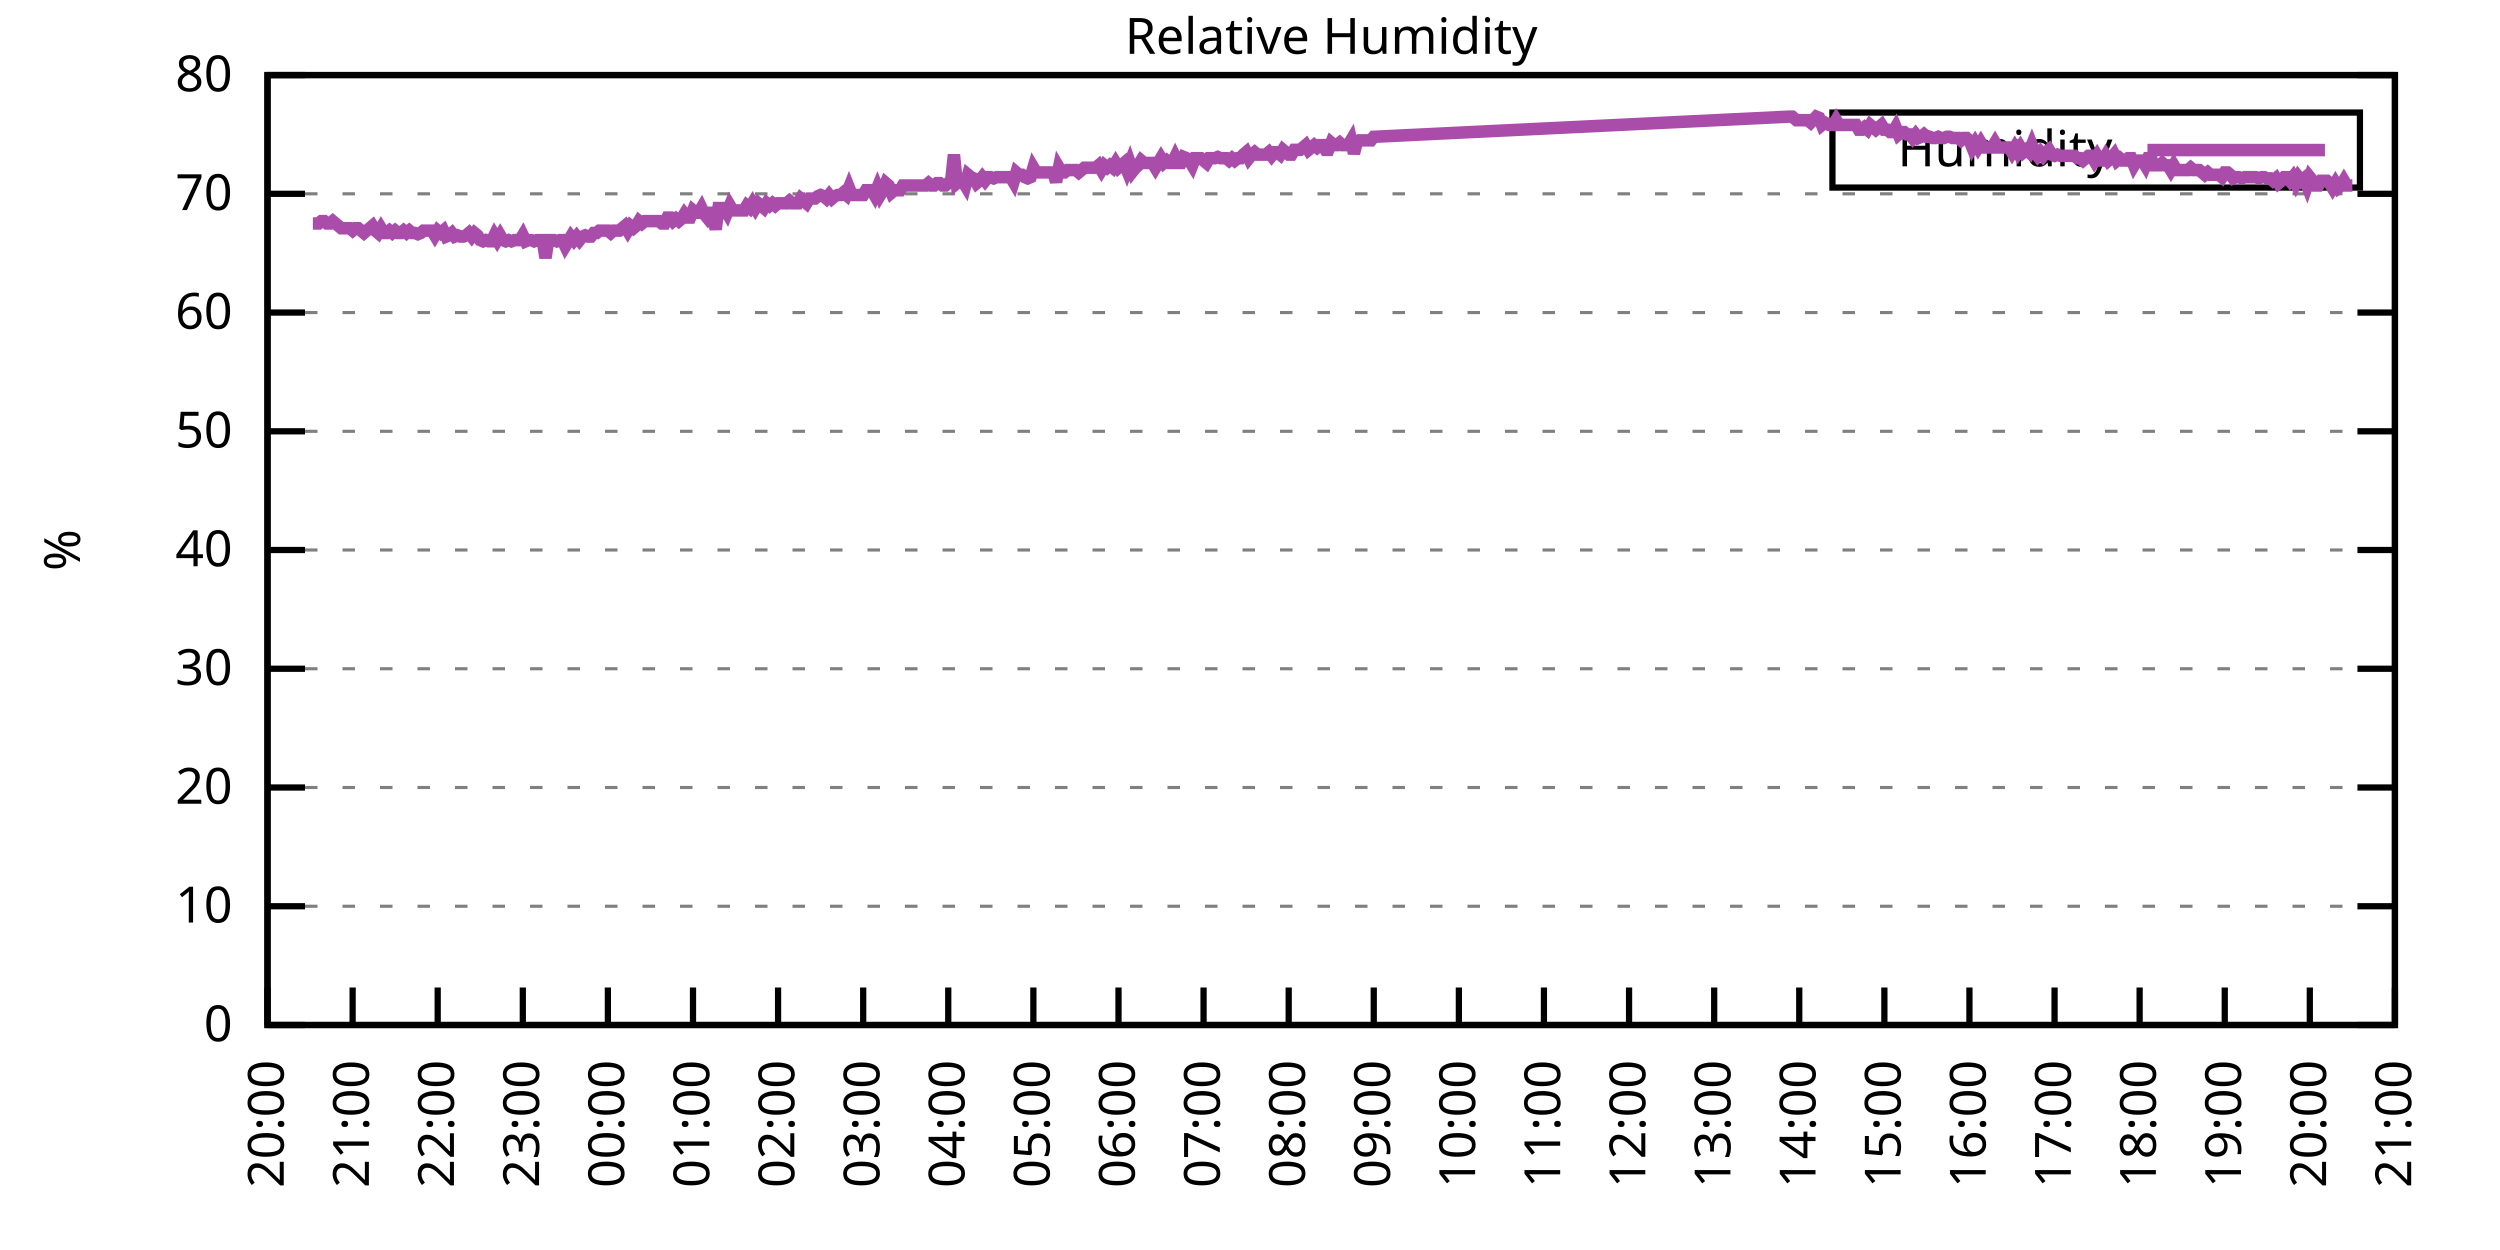
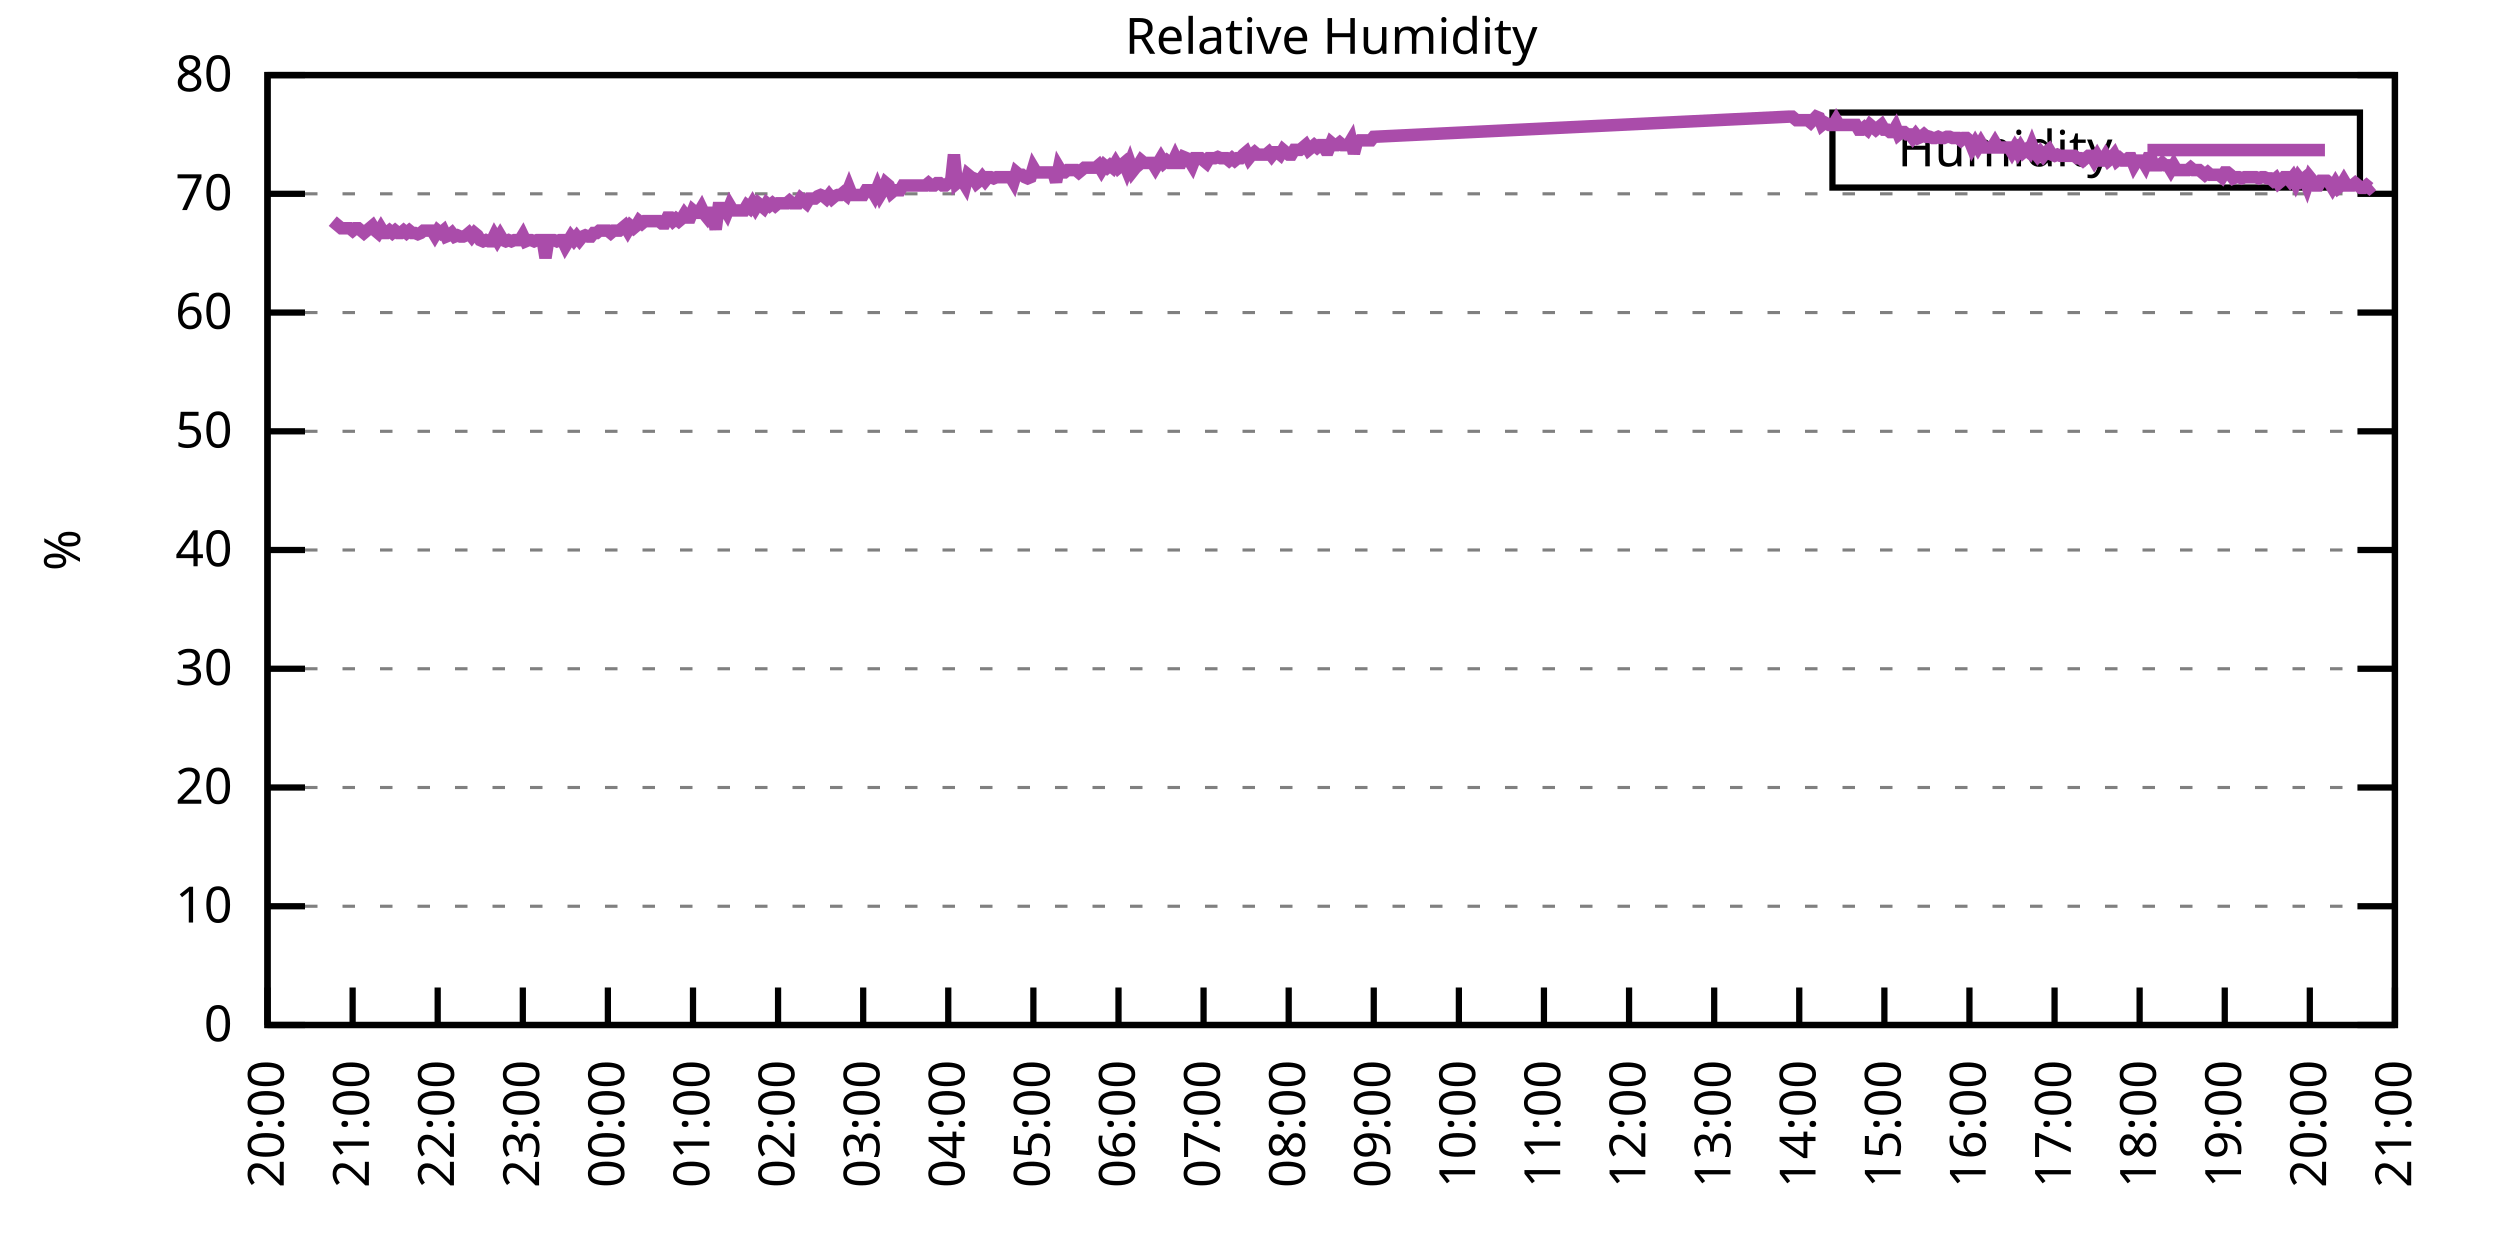
<svg xmlns="http://www.w3.org/2000/svg" xmlns:xlink="http://www.w3.org/1999/xlink" width="400" height="200" viewBox="0 0 400 200">
  <g id="gnuplot_canvas">
    <rect x="0" y="0" width="400" height="200" fill="none" />
    <defs>
      <circle id="gpDot" r="0.5" stroke-width="0.5" stroke="currentColor" />
      <path id="gpPt0" stroke-width="0.333" stroke="currentColor" d="M-1,0 h2 M0,-1 v2" />
      <path id="gpPt1" stroke-width="0.333" stroke="currentColor" d="M-1,-1 L1,1 M1,-1 L-1,1" />
      <path id="gpPt2" stroke-width="0.333" stroke="currentColor" d="M-1,0 L1,0 M0,-1 L0,1 M-1,-1 L1,1 M-1,1 L1,-1" />
      <rect id="gpPt3" stroke-width="0.333" stroke="currentColor" x="-1" y="-1" width="2" height="2" />
      <rect id="gpPt4" stroke-width="0.333" stroke="currentColor" fill="currentColor" x="-1" y="-1" width="2" height="2" />
      <circle id="gpPt5" stroke-width="0.333" stroke="currentColor" cx="0" cy="0" r="1" />
      <use xlink:href="#gpPt5" id="gpPt6" fill="currentColor" stroke="none" />
      <path id="gpPt7" stroke-width="0.333" stroke="currentColor" d="M0,-1.33 L-1.33,0.67 L1.33,0.67 z" />
      <use xlink:href="#gpPt7" id="gpPt8" fill="currentColor" stroke="none" />
      <use xlink:href="#gpPt7" id="gpPt9" stroke="currentColor" transform="rotate(180)" />
      <use xlink:href="#gpPt9" id="gpPt10" fill="currentColor" stroke="none" />
      <use xlink:href="#gpPt3" id="gpPt11" stroke="currentColor" transform="rotate(45)" />
      <use xlink:href="#gpPt11" id="gpPt12" fill="currentColor" stroke="none" />
      <path id="gpPt13" stroke-width="0.333" stroke="currentColor" d="M0,1.330 L1.265,0.411 L0.782,-1.067 L-0.782,-1.076 L-1.265,0.411 z" />
      <use xlink:href="#gpPt13" id="gpPt14" fill="currentColor" stroke="none" />
      <filter id="textbox" filterUnits="objectBoundingBox" x="0" y="0" height="1" width="1">
        <feFlood flood-color="white" flood-opacity="1" result="bgnd" />
        <feComposite in="SourceGraphic" in2="bgnd" operator="atop" />
      </filter>
      <filter id="greybox" filterUnits="objectBoundingBox" x="0" y="0" height="1" width="1">
        <feFlood flood-color="lightgrey" flood-opacity="1" result="grey" />
        <feComposite in="SourceGraphic" in2="grey" operator="atop" />
      </filter>
    </defs>
    <g fill="none" color="white" stroke="currentColor" stroke-width="1.00" stroke-linecap="butt" stroke-linejoin="miter">
</g>
    <g fill="none" color="black" stroke="currentColor" stroke-width="1.00" stroke-linecap="butt" stroke-linejoin="miter">
      <g stroke="none" shape-rendering="crispEdges">
        <polygon fill="rgb(255, 255, 255)" points="42.80,164.00 383.18,164.00 383.18,12.02 42.80,12.02 " />
      </g>
    </g>
    <g fill="none" color="black" stroke="currentColor" stroke-width="1.00" stroke-linecap="butt" stroke-linejoin="miter">
</g>
    <g fill="none" color="black" stroke="black" stroke-width="0.50" stroke-linecap="butt" stroke-linejoin="miter">
</g>
    <g fill="none" color="gray" stroke="currentColor" stroke-width="0.50" stroke-linecap="butt" stroke-linejoin="miter">
      <path stroke="gray" stroke-dasharray="2,4" class="gridline" d="M42.80,164.00 L383.19,164.00  " />
    </g>
    <g fill="none" color="gray" stroke="gray" stroke-width="1.00" stroke-linecap="butt" stroke-linejoin="miter">
</g>
    <g fill="none" color="black" stroke="currentColor" stroke-width="1.00" stroke-linecap="butt" stroke-linejoin="miter">
      <path stroke="black" d="M42.80,164.00 L48.80,164.00 M383.19,164.00 L377.19,164.00  " />
      <g transform="translate(37.20,166.60)" stroke="none" fill="black" font-family="Sans" font-size="8.00" text-anchor="end">
        <text>
          <tspan font-family="Sans"> 0</tspan>
        </text>
      </g>
    </g>
    <g fill="none" color="black" stroke="currentColor" stroke-width="1.00" stroke-linecap="butt" stroke-linejoin="miter">
</g>
    <g fill="none" color="black" stroke="black" stroke-width="0.50" stroke-linecap="butt" stroke-linejoin="miter">
</g>
    <g fill="none" color="gray" stroke="currentColor" stroke-width="0.50" stroke-linecap="butt" stroke-linejoin="miter">
      <path stroke="gray" stroke-dasharray="2,4" class="gridline" d="M42.80,145.00 L383.19,145.00  " />
    </g>
    <g fill="none" color="gray" stroke="gray" stroke-width="1.00" stroke-linecap="butt" stroke-linejoin="miter">
</g>
    <g fill="none" color="black" stroke="currentColor" stroke-width="1.00" stroke-linecap="butt" stroke-linejoin="miter">
      <path stroke="black" d="M42.80,145.00 L48.80,145.00 M383.19,145.00 L377.19,145.00  " />
      <g transform="translate(37.20,147.60)" stroke="none" fill="black" font-family="Sans" font-size="8.00" text-anchor="end">
        <text>
          <tspan font-family="Sans"> 10</tspan>
        </text>
      </g>
    </g>
    <g fill="none" color="black" stroke="currentColor" stroke-width="1.00" stroke-linecap="butt" stroke-linejoin="miter">
</g>
    <g fill="none" color="black" stroke="black" stroke-width="0.50" stroke-linecap="butt" stroke-linejoin="miter">
</g>
    <g fill="none" color="gray" stroke="currentColor" stroke-width="0.50" stroke-linecap="butt" stroke-linejoin="miter">
      <path stroke="gray" stroke-dasharray="2,4" class="gridline" d="M42.80,126.00 L383.19,126.00  " />
    </g>
    <g fill="none" color="gray" stroke="gray" stroke-width="1.00" stroke-linecap="butt" stroke-linejoin="miter">
</g>
    <g fill="none" color="black" stroke="currentColor" stroke-width="1.00" stroke-linecap="butt" stroke-linejoin="miter">
      <path stroke="black" d="M42.80,126.00 L48.80,126.00 M383.19,126.00 L377.19,126.00  " />
      <g transform="translate(37.20,128.60)" stroke="none" fill="black" font-family="Sans" font-size="8.00" text-anchor="end">
        <text>
          <tspan font-family="Sans"> 20</tspan>
        </text>
      </g>
    </g>
    <g fill="none" color="black" stroke="currentColor" stroke-width="1.00" stroke-linecap="butt" stroke-linejoin="miter">
</g>
    <g fill="none" color="black" stroke="black" stroke-width="0.50" stroke-linecap="butt" stroke-linejoin="miter">
</g>
    <g fill="none" color="gray" stroke="currentColor" stroke-width="0.50" stroke-linecap="butt" stroke-linejoin="miter">
      <path stroke="gray" stroke-dasharray="2,4" class="gridline" d="M42.80,107.00 L383.19,107.00  " />
    </g>
    <g fill="none" color="gray" stroke="gray" stroke-width="1.00" stroke-linecap="butt" stroke-linejoin="miter">
</g>
    <g fill="none" color="black" stroke="currentColor" stroke-width="1.00" stroke-linecap="butt" stroke-linejoin="miter">
      <path stroke="black" d="M42.80,107.00 L48.80,107.00 M383.19,107.00 L377.19,107.00  " />
      <g transform="translate(37.20,109.60)" stroke="none" fill="black" font-family="Sans" font-size="8.00" text-anchor="end">
        <text>
          <tspan font-family="Sans"> 30</tspan>
        </text>
      </g>
    </g>
    <g fill="none" color="black" stroke="currentColor" stroke-width="1.00" stroke-linecap="butt" stroke-linejoin="miter">
</g>
    <g fill="none" color="black" stroke="black" stroke-width="0.50" stroke-linecap="butt" stroke-linejoin="miter">
</g>
    <g fill="none" color="gray" stroke="currentColor" stroke-width="0.50" stroke-linecap="butt" stroke-linejoin="miter">
      <path stroke="gray" stroke-dasharray="2,4" class="gridline" d="M42.80,88.00 L383.19,88.00  " />
    </g>
    <g fill="none" color="gray" stroke="gray" stroke-width="1.00" stroke-linecap="butt" stroke-linejoin="miter">
</g>
    <g fill="none" color="black" stroke="currentColor" stroke-width="1.00" stroke-linecap="butt" stroke-linejoin="miter">
      <path stroke="black" d="M42.80,88.00 L48.80,88.00 M383.19,88.00 L377.19,88.00  " />
      <g transform="translate(37.20,90.60)" stroke="none" fill="black" font-family="Sans" font-size="8.00" text-anchor="end">
        <text>
          <tspan font-family="Sans"> 40</tspan>
        </text>
      </g>
    </g>
    <g fill="none" color="black" stroke="currentColor" stroke-width="1.00" stroke-linecap="butt" stroke-linejoin="miter">
</g>
    <g fill="none" color="black" stroke="black" stroke-width="0.50" stroke-linecap="butt" stroke-linejoin="miter">
</g>
    <g fill="none" color="gray" stroke="currentColor" stroke-width="0.50" stroke-linecap="butt" stroke-linejoin="miter">
      <path stroke="gray" stroke-dasharray="2,4" class="gridline" d="M42.80,69.01 L383.19,69.01  " />
    </g>
    <g fill="none" color="gray" stroke="gray" stroke-width="1.00" stroke-linecap="butt" stroke-linejoin="miter">
</g>
    <g fill="none" color="black" stroke="currentColor" stroke-width="1.00" stroke-linecap="butt" stroke-linejoin="miter">
      <path stroke="black" d="M42.80,69.01 L48.80,69.01 M383.19,69.01 L377.19,69.01  " />
      <g transform="translate(37.20,71.61)" stroke="none" fill="black" font-family="Sans" font-size="8.00" text-anchor="end">
        <text>
          <tspan font-family="Sans"> 50</tspan>
        </text>
      </g>
    </g>
    <g fill="none" color="black" stroke="currentColor" stroke-width="1.00" stroke-linecap="butt" stroke-linejoin="miter">
</g>
    <g fill="none" color="black" stroke="black" stroke-width="0.50" stroke-linecap="butt" stroke-linejoin="miter">
</g>
    <g fill="none" color="gray" stroke="currentColor" stroke-width="0.50" stroke-linecap="butt" stroke-linejoin="miter">
      <path stroke="gray" stroke-dasharray="2,4" class="gridline" d="M42.80,50.01 L383.19,50.01  " />
    </g>
    <g fill="none" color="gray" stroke="gray" stroke-width="1.00" stroke-linecap="butt" stroke-linejoin="miter">
</g>
    <g fill="none" color="black" stroke="currentColor" stroke-width="1.00" stroke-linecap="butt" stroke-linejoin="miter">
      <path stroke="black" d="M42.80,50.01 L48.80,50.01 M383.19,50.01 L377.19,50.01  " />
      <g transform="translate(37.20,52.61)" stroke="none" fill="black" font-family="Sans" font-size="8.00" text-anchor="end">
        <text>
          <tspan font-family="Sans"> 60</tspan>
        </text>
      </g>
    </g>
    <g fill="none" color="black" stroke="currentColor" stroke-width="1.00" stroke-linecap="butt" stroke-linejoin="miter">
</g>
    <g fill="none" color="black" stroke="black" stroke-width="0.50" stroke-linecap="butt" stroke-linejoin="miter">
</g>
    <g fill="none" color="gray" stroke="currentColor" stroke-width="0.50" stroke-linecap="butt" stroke-linejoin="miter">
      <path stroke="gray" stroke-dasharray="2,4" class="gridline" d="M42.80,31.01 L383.19,31.01  " />
    </g>
    <g fill="none" color="gray" stroke="gray" stroke-width="1.00" stroke-linecap="butt" stroke-linejoin="miter">
</g>
    <g fill="none" color="black" stroke="currentColor" stroke-width="1.00" stroke-linecap="butt" stroke-linejoin="miter">
      <path stroke="black" d="M42.80,31.01 L48.80,31.01 M383.19,31.01 L377.19,31.01  " />
      <g transform="translate(37.20,33.61)" stroke="none" fill="black" font-family="Sans" font-size="8.00" text-anchor="end">
        <text>
          <tspan font-family="Sans"> 70</tspan>
        </text>
      </g>
    </g>
    <g fill="none" color="black" stroke="currentColor" stroke-width="1.00" stroke-linecap="butt" stroke-linejoin="miter">
</g>
    <g fill="none" color="black" stroke="black" stroke-width="0.50" stroke-linecap="butt" stroke-linejoin="miter">
</g>
    <g fill="none" color="gray" stroke="currentColor" stroke-width="0.50" stroke-linecap="butt" stroke-linejoin="miter">
      <path stroke="gray" stroke-dasharray="2,4" class="gridline" d="M42.80,12.01 L383.19,12.01  " />
    </g>
    <g fill="none" color="gray" stroke="gray" stroke-width="1.00" stroke-linecap="butt" stroke-linejoin="miter">
</g>
    <g fill="none" color="black" stroke="currentColor" stroke-width="1.00" stroke-linecap="butt" stroke-linejoin="miter">
      <path stroke="black" d="M42.80,12.01 L48.80,12.01 M383.19,12.01 L377.19,12.01  " />
      <g transform="translate(37.20,14.61)" stroke="none" fill="black" font-family="Sans" font-size="8.00" text-anchor="end">
        <text>
          <tspan font-family="Sans"> 80</tspan>
        </text>
      </g>
    </g>
    <g fill="none" color="black" stroke="currentColor" stroke-width="1.00" stroke-linecap="butt" stroke-linejoin="miter">
      <path stroke="black" d="M42.80,164.00 L42.80,158.00  " />
      <g transform="translate(45.40,169.60) rotate(270.00)" stroke="none" fill="black" font-family="Sans" font-size="8.00" text-anchor="end">
        <text>
          <tspan font-family="Sans">20:00</tspan>
        </text>
      </g>
    </g>
    <g fill="none" color="black" stroke="currentColor" stroke-width="1.00" stroke-linecap="butt" stroke-linejoin="miter">
      <path stroke="black" d="M56.42,164.00 L56.42,158.00  " />
      <g transform="translate(59.02,169.60) rotate(270.00)" stroke="none" fill="black" font-family="Sans" font-size="8.00" text-anchor="end">
        <text>
          <tspan font-family="Sans">21:00</tspan>
        </text>
      </g>
    </g>
    <g fill="none" color="black" stroke="currentColor" stroke-width="1.00" stroke-linecap="butt" stroke-linejoin="miter">
      <path stroke="black" d="M70.03,164.00 L70.03,158.00  " />
      <g transform="translate(72.63,169.60) rotate(270.00)" stroke="none" fill="black" font-family="Sans" font-size="8.00" text-anchor="end">
        <text>
          <tspan font-family="Sans">22:00</tspan>
        </text>
      </g>
    </g>
    <g fill="none" color="black" stroke="currentColor" stroke-width="1.00" stroke-linecap="butt" stroke-linejoin="miter">
      <path stroke="black" d="M83.65,164.00 L83.65,158.00  " />
      <g transform="translate(86.25,169.60) rotate(270.00)" stroke="none" fill="black" font-family="Sans" font-size="8.00" text-anchor="end">
        <text>
          <tspan font-family="Sans">23:00</tspan>
        </text>
      </g>
    </g>
    <g fill="none" color="black" stroke="currentColor" stroke-width="1.00" stroke-linecap="butt" stroke-linejoin="miter">
      <path stroke="black" d="M97.26,164.00 L97.26,158.00  " />
      <g transform="translate(99.86,169.60) rotate(270.00)" stroke="none" fill="black" font-family="Sans" font-size="8.00" text-anchor="end">
        <text>
          <tspan font-family="Sans">00:00</tspan>
        </text>
      </g>
    </g>
    <g fill="none" color="black" stroke="currentColor" stroke-width="1.00" stroke-linecap="butt" stroke-linejoin="miter">
      <path stroke="black" d="M110.88,164.00 L110.88,158.00  " />
      <g transform="translate(113.48,169.60) rotate(270.00)" stroke="none" fill="black" font-family="Sans" font-size="8.00" text-anchor="end">
        <text>
          <tspan font-family="Sans">01:00</tspan>
        </text>
      </g>
    </g>
    <g fill="none" color="black" stroke="currentColor" stroke-width="1.00" stroke-linecap="butt" stroke-linejoin="miter">
      <path stroke="black" d="M124.49,164.00 L124.49,158.00  " />
      <g transform="translate(127.09,169.60) rotate(270.00)" stroke="none" fill="black" font-family="Sans" font-size="8.00" text-anchor="end">
        <text>
          <tspan font-family="Sans">02:00</tspan>
        </text>
      </g>
    </g>
    <g fill="none" color="black" stroke="currentColor" stroke-width="1.00" stroke-linecap="butt" stroke-linejoin="miter">
      <path stroke="black" d="M138.11,164.00 L138.11,158.00  " />
      <g transform="translate(140.71,169.60) rotate(270.00)" stroke="none" fill="black" font-family="Sans" font-size="8.00" text-anchor="end">
        <text>
          <tspan font-family="Sans">03:00</tspan>
        </text>
      </g>
    </g>
    <g fill="none" color="black" stroke="currentColor" stroke-width="1.00" stroke-linecap="butt" stroke-linejoin="miter">
      <path stroke="black" d="M151.72,164.00 L151.72,158.00  " />
      <g transform="translate(154.32,169.60) rotate(270.00)" stroke="none" fill="black" font-family="Sans" font-size="8.00" text-anchor="end">
        <text>
          <tspan font-family="Sans">04:00</tspan>
        </text>
      </g>
    </g>
    <g fill="none" color="black" stroke="currentColor" stroke-width="1.00" stroke-linecap="butt" stroke-linejoin="miter">
      <path stroke="black" d="M165.34,164.00 L165.34,158.00  " />
      <g transform="translate(167.94,169.60) rotate(270.00)" stroke="none" fill="black" font-family="Sans" font-size="8.00" text-anchor="end">
        <text>
          <tspan font-family="Sans">05:00</tspan>
        </text>
      </g>
    </g>
    <g fill="none" color="black" stroke="currentColor" stroke-width="1.00" stroke-linecap="butt" stroke-linejoin="miter">
      <path stroke="black" d="M178.96,164.00 L178.96,158.00  " />
      <g transform="translate(181.56,169.60) rotate(270.00)" stroke="none" fill="black" font-family="Sans" font-size="8.00" text-anchor="end">
        <text>
          <tspan font-family="Sans">06:00</tspan>
        </text>
      </g>
    </g>
    <g fill="none" color="black" stroke="currentColor" stroke-width="1.00" stroke-linecap="butt" stroke-linejoin="miter">
      <path stroke="black" d="M192.57,164.00 L192.57,158.00  " />
      <g transform="translate(195.17,169.60) rotate(270.00)" stroke="none" fill="black" font-family="Sans" font-size="8.00" text-anchor="end">
        <text>
          <tspan font-family="Sans">07:00</tspan>
        </text>
      </g>
    </g>
    <g fill="none" color="black" stroke="currentColor" stroke-width="1.00" stroke-linecap="butt" stroke-linejoin="miter">
      <path stroke="black" d="M206.19,164.00 L206.19,158.00  " />
      <g transform="translate(208.79,169.60) rotate(270.00)" stroke="none" fill="black" font-family="Sans" font-size="8.00" text-anchor="end">
        <text>
          <tspan font-family="Sans">08:00</tspan>
        </text>
      </g>
    </g>
    <g fill="none" color="black" stroke="currentColor" stroke-width="1.00" stroke-linecap="butt" stroke-linejoin="miter">
      <path stroke="black" d="M219.80,164.00 L219.80,158.00  " />
      <g transform="translate(222.40,169.60) rotate(270.00)" stroke="none" fill="black" font-family="Sans" font-size="8.00" text-anchor="end">
        <text>
          <tspan font-family="Sans">09:00</tspan>
        </text>
      </g>
    </g>
    <g fill="none" color="black" stroke="currentColor" stroke-width="1.00" stroke-linecap="butt" stroke-linejoin="miter">
      <path stroke="black" d="M233.42,164.00 L233.42,158.00  " />
      <g transform="translate(236.02,169.60) rotate(270.00)" stroke="none" fill="black" font-family="Sans" font-size="8.00" text-anchor="end">
        <text>
          <tspan font-family="Sans">10:00</tspan>
        </text>
      </g>
    </g>
    <g fill="none" color="black" stroke="currentColor" stroke-width="1.00" stroke-linecap="butt" stroke-linejoin="miter">
      <path stroke="black" d="M247.03,164.00 L247.03,158.00  " />
      <g transform="translate(249.63,169.60) rotate(270.00)" stroke="none" fill="black" font-family="Sans" font-size="8.00" text-anchor="end">
        <text>
          <tspan font-family="Sans">11:00</tspan>
        </text>
      </g>
    </g>
    <g fill="none" color="black" stroke="currentColor" stroke-width="1.00" stroke-linecap="butt" stroke-linejoin="miter">
      <path stroke="black" d="M260.65,164.00 L260.65,158.00  " />
      <g transform="translate(263.25,169.60) rotate(270.00)" stroke="none" fill="black" font-family="Sans" font-size="8.00" text-anchor="end">
        <text>
          <tspan font-family="Sans">12:00</tspan>
        </text>
      </g>
    </g>
    <g fill="none" color="black" stroke="currentColor" stroke-width="1.00" stroke-linecap="butt" stroke-linejoin="miter">
      <path stroke="black" d="M274.27,164.00 L274.27,158.00  " />
      <g transform="translate(276.87,169.60) rotate(270.00)" stroke="none" fill="black" font-family="Sans" font-size="8.00" text-anchor="end">
        <text>
          <tspan font-family="Sans">13:00</tspan>
        </text>
      </g>
    </g>
    <g fill="none" color="black" stroke="currentColor" stroke-width="1.00" stroke-linecap="butt" stroke-linejoin="miter">
      <path stroke="black" d="M287.88,164.00 L287.88,158.00  " />
      <g transform="translate(290.48,169.60) rotate(270.00)" stroke="none" fill="black" font-family="Sans" font-size="8.00" text-anchor="end">
        <text>
          <tspan font-family="Sans">14:00</tspan>
        </text>
      </g>
    </g>
    <g fill="none" color="black" stroke="currentColor" stroke-width="1.00" stroke-linecap="butt" stroke-linejoin="miter">
      <path stroke="black" d="M301.50,164.00 L301.50,158.00  " />
      <g transform="translate(304.10,169.60) rotate(270.00)" stroke="none" fill="black" font-family="Sans" font-size="8.00" text-anchor="end">
        <text>
          <tspan font-family="Sans">15:00</tspan>
        </text>
      </g>
    </g>
    <g fill="none" color="black" stroke="currentColor" stroke-width="1.00" stroke-linecap="butt" stroke-linejoin="miter">
      <path stroke="black" d="M315.11,164.00 L315.11,158.00  " />
      <g transform="translate(317.71,169.60) rotate(270.00)" stroke="none" fill="black" font-family="Sans" font-size="8.00" text-anchor="end">
        <text>
          <tspan font-family="Sans">16:00</tspan>
        </text>
      </g>
    </g>
    <g fill="none" color="black" stroke="currentColor" stroke-width="1.00" stroke-linecap="butt" stroke-linejoin="miter">
      <path stroke="black" d="M328.73,164.00 L328.73,158.00  " />
      <g transform="translate(331.33,169.60) rotate(270.00)" stroke="none" fill="black" font-family="Sans" font-size="8.00" text-anchor="end">
        <text>
          <tspan font-family="Sans">17:00</tspan>
        </text>
      </g>
    </g>
    <g fill="none" color="black" stroke="currentColor" stroke-width="1.00" stroke-linecap="butt" stroke-linejoin="miter">
      <path stroke="black" d="M342.34,164.00 L342.34,158.00  " />
      <g transform="translate(344.94,169.60) rotate(270.00)" stroke="none" fill="black" font-family="Sans" font-size="8.00" text-anchor="end">
        <text>
          <tspan font-family="Sans">18:00</tspan>
        </text>
      </g>
    </g>
    <g fill="none" color="black" stroke="currentColor" stroke-width="1.00" stroke-linecap="butt" stroke-linejoin="miter">
      <path stroke="black" d="M355.96,164.00 L355.96,158.00  " />
      <g transform="translate(358.56,169.60) rotate(270.00)" stroke="none" fill="black" font-family="Sans" font-size="8.00" text-anchor="end">
        <text>
          <tspan font-family="Sans">19:00</tspan>
        </text>
      </g>
    </g>
    <g fill="none" color="black" stroke="currentColor" stroke-width="1.00" stroke-linecap="butt" stroke-linejoin="miter">
      <path stroke="black" d="M369.57,164.00 L369.57,158.00  " />
      <g transform="translate(372.17,169.60) rotate(270.00)" stroke="none" fill="black" font-family="Sans" font-size="8.00" text-anchor="end">
        <text>
          <tspan font-family="Sans">20:00</tspan>
        </text>
      </g>
    </g>
    <g fill="none" color="black" stroke="currentColor" stroke-width="1.00" stroke-linecap="butt" stroke-linejoin="miter">
      <path stroke="black" d="M383.19,164.00 L383.19,158.00  " />
      <g transform="translate(385.79,169.60) rotate(270.00)" stroke="none" fill="black" font-family="Sans" font-size="8.00" text-anchor="end">
        <text>
          <tspan font-family="Sans">21:00</tspan>
        </text>
      </g>
    </g>
    <g fill="none" color="black" stroke="currentColor" stroke-width="1.00" stroke-linecap="butt" stroke-linejoin="miter">
</g>
    <g fill="none" color="black" stroke="currentColor" stroke-width="1.00" stroke-linecap="butt" stroke-linejoin="miter">
      <path stroke="black" d="M42.80,12.01 L42.80,164.00 L383.19,164.00 L383.19,12.01 L42.80,12.01 Z  " />
    </g>
    <g fill="none" color="black" stroke="currentColor" stroke-width="1.00" stroke-linecap="butt" stroke-linejoin="miter">
</g>
    <g fill="none" color="black" stroke="currentColor" stroke-width="1.00" stroke-linecap="butt" stroke-linejoin="miter">
      <path stroke="black" d="M293.19,30.01 L293.19,18.01 L377.59,18.01 L377.59,30.01 L293.19,30.01 Z  " />
    </g>
    <g id="Relative_Humidity_plot_1">
      <g fill="none" color="white" stroke="black" stroke-width="2.00" stroke-linecap="butt" stroke-linejoin="miter">
</g>
      <g fill="none" color="black" stroke="currentColor" stroke-width="2.00" stroke-linecap="butt" stroke-linejoin="miter">
        <g transform="translate(337.99,26.61)" stroke="none" fill="black" font-family="Sans" font-size="8.00" text-anchor="end">
          <text>
            <tspan font-family="Sans">Humidity</tspan>
          </text>
        </g>
      </g>
      <g fill="none" color="black" stroke="currentColor" stroke-width="2.00" stroke-linecap="butt" stroke-linejoin="miter">
-         <path stroke="rgb(170,  76, 170)" d="M343.59,24.01 L371.99,24.01 M50.06,35.76 L50.52,35.76 L50.97,35.76 L51.42,35.38 L51.88,35.38 L52.33,35.76   L52.78,35.76 L53.24,35.38 L53.69,35.76 L54.15,36.14 L54.60,36.52 L55.05,36.52 L55.51,36.52 L55.96,36.52   L56.42,36.90 L56.87,36.52 L57.32,36.52 L57.78,36.90 L58.23,37.28 L58.68,36.90 L59.14,36.52 L59.59,36.14   L60.05,36.90 L60.50,37.28 L60.95,36.52 L61.41,37.28 L61.86,37.28 L62.32,36.90 L62.77,37.28 L63.22,36.90   L63.68,37.28 L64.13,37.28 L64.58,36.90 L65.04,37.28 L65.49,36.90 L65.95,37.28 L66.40,37.28 L66.85,37.47   L67.31,37.28 L67.76,36.90 L68.22,36.90 L68.67,36.90 L69.12,36.90 L69.58,37.66 L70.03,36.90 L70.49,37.28   L70.94,36.90 L71.39,37.85 L71.85,37.66 L72.30,37.28 L72.75,37.85 L73.21,37.66 L73.66,37.85 L74.12,37.85   L74.57,37.66 L75.02,37.28 L75.48,37.85 L75.93,37.28 L76.39,37.66 L76.84,38.42 L77.29,38.61 L77.75,38.42   L78.20,38.61 L78.65,38.61 L79.11,37.66 L79.56,38.42 L80.02,37.66 L80.47,38.42 L80.92,38.61 L81.38,38.42   L81.83,38.61 L82.29,38.42 L82.74,38.42 L83.19,38.42 L83.65,37.66 L84.10,38.61 L84.55,38.42 L85.01,38.42   L85.46,38.61 L85.92,38.42 L86.37,38.42 L86.82,38.42 L87.28,41.27 L87.73,38.42 L88.19,38.42 L88.64,38.42   L89.09,38.61 L89.55,38.42 L90.00,38.42 L90.45,39.37 L90.91,38.61 L91.36,37.85 L91.82,38.42 L92.27,37.85   L92.72,38.42 L93.18,37.85 L93.63,37.66 L94.09,37.85 L94.54,37.85 L94.99,37.28 L95.45,37.28 L95.90,36.90   L96.35,36.90 L96.81,36.90 L97.26,36.90 L97.72,37.28 L98.17,36.90 L98.62,36.90 L99.08,36.90 L99.53,36.52   L99.99,36.14 L100.44,36.90 L100.89,36.14 L101.35,36.52 L101.80,36.14 L102.25,35.38 L102.71,35.76 L103.16,35.38   L103.62,35.38 L104.07,35.38 L104.52,35.38 L104.98,35.38 L105.43,35.38 L105.89,35.76 L106.34,35.76 L106.79,34.81   L107.25,34.81 L107.70,35.38 L108.15,35.00 L108.61,35.38 L109.06,35.00 L109.52,34.24 L109.97,34.81 L110.42,34.81   L110.88,33.67 L111.33,34.05 L111.79,34.05 L112.24,33.29 L112.69,34.24 L113.15,34.81 L113.60,34.05 L114.05,34.05   L114.51,36.71 L114.96,33.29 L115.42,33.29 L115.87,33.29 L116.32,34.05 L116.78,32.91 L117.23,33.67 L117.69,33.67   L118.14,33.67 L118.59,33.67 L119.05,33.67 L119.50,32.91 L119.96,33.29 L120.41,32.53 L120.86,33.29 L121.32,32.53   L121.77,32.91 L122.22,33.29 L122.68,32.53 L123.13,32.91 L123.59,32.53 L124.04,32.91 L124.49,32.53 L124.95,32.53   L125.40,32.53 L125.86,32.53 L126.31,32.15 L126.76,32.53 L127.22,32.53 L127.67,32.53 L128.12,31.77 L128.58,32.15   L129.03,32.53 L129.49,31.77 L129.94,31.77 L130.39,31.77 L130.85,31.39 L131.30,31.20 L131.76,31.39 L132.21,31.77   L132.66,31.20 L133.12,31.77 L133.57,31.39 L134.02,31.20 L134.48,31.20 L134.93,30.82 L135.39,31.20 L135.84,30.06   L136.29,31.20 L136.75,31.20 L137.20,31.20 L137.66,31.20 L138.11,31.20 L138.56,30.44 L139.02,30.44 L139.47,30.44   L139.92,31.20 L140.38,30.06 L140.83,31.20 L141.29,30.44 L141.74,29.30 L142.19,29.68 L142.65,30.82 L143.10,30.44   L143.56,30.44 L144.01,30.44 L144.46,29.68 L144.92,29.68 L145.37,29.68 L145.82,29.68 L146.28,29.68 L146.73,29.68   L147.19,29.68 L147.64,29.68 L148.09,29.68 L148.55,29.30 L149.00,29.68 L149.46,29.68 L149.91,29.30 L150.36,29.30   L150.82,29.68 L151.27,29.68 L151.72,29.30 L152.18,28.92 L152.63,24.74 L153.09,29.30 L153.54,28.92 L153.99,28.92   L154.45,29.68 L154.90,27.97 L155.36,28.35 L155.81,28.54 L156.26,29.30 L156.72,28.92 L157.17,28.35 L157.62,28.92   L158.08,28.35 L158.53,28.35 L158.99,28.54 L159.44,28.35 L159.89,28.35 L160.35,28.35 L160.80,28.35 L161.26,28.35   L161.71,28.35 L162.16,29.11 L162.62,27.59 L163.07,27.97 L163.52,27.97 L163.98,28.35 L164.43,28.54 L164.89,28.35   L165.34,26.83 L165.79,27.59 L166.25,27.59 L166.70,27.59 L167.16,27.59 L167.61,27.59 L168.06,27.59 L168.52,27.59   L168.97,29.11 L169.43,26.83 L169.88,27.59 L170.33,27.59 L170.79,27.21 L171.24,27.21 L171.69,27.21 L172.15,27.21   L172.60,27.59 L173.06,27.21 L173.51,26.83 L173.96,26.83 L174.42,26.83 L174.87,26.83 L175.33,26.83 L175.78,26.45   L176.23,27.21 L176.69,26.45 L177.14,26.83 L177.59,26.45 L178.05,26.83 L178.50,26.07 L178.96,26.83 L179.41,26.45   L179.86,26.07 L180.32,27.21 L180.77,26.07 L181.23,27.40 L181.68,26.83 L182.13,26.45 L182.59,25.69 L183.04,26.07   L183.49,26.07 L183.95,26.07 L184.40,26.07 L184.86,26.83 L185.31,26.07 L185.76,25.31 L186.22,26.07 L186.67,25.69   L187.13,26.07 L187.58,26.07 L188.03,25.12 L188.49,26.07 L188.94,26.07 L189.39,25.12 L189.85,25.31 L190.30,25.69   L190.76,26.45 L191.21,25.31 L191.66,25.31 L192.12,25.31 L192.57,25.69 L193.03,26.07 L193.48,25.31 L193.93,25.31   L194.39,25.31 L194.84,25.12 L195.29,25.31 L195.75,25.31 L196.20,25.31 L196.66,25.69 L197.11,25.31 L197.56,25.69   L198.02,25.31 L198.47,25.31 L198.93,24.74 L199.38,24.36 L199.83,25.31 L200.29,24.74 L200.74,24.36 L201.19,24.74   L201.65,24.74 L202.10,24.74 L202.56,24.74 L203.01,24.36 L203.46,24.93 L203.92,24.36 L204.37,24.36 L204.83,24.74   L205.28,23.98 L205.73,24.36 L206.19,24.74 L206.64,24.74 L207.09,23.98 L207.55,23.98 L208.00,23.98 L208.46,23.60   L208.91,23.22 L209.36,23.98 L209.82,23.60 L210.27,23.22 L210.73,23.60 L211.18,23.22 L211.63,23.22 L212.09,23.98   L212.54,23.98 L213.00,22.84 L213.45,23.22 L213.90,23.22 L214.36,22.84 L214.81,23.22 L215.26,23.22 L215.72,23.22   L216.17,22.46 L216.63,24.55 L217.08,22.84 L217.53,22.46 L217.99,22.46 L218.44,22.46 L218.90,22.46 L219.35,22.46   L219.80,21.89 L286.29,18.66 L286.75,18.66 L287.43,19.23 L288.33,19.23 L288.79,19.23 L289.24,19.23 L289.70,19.61   L290.60,18.66 L291.06,18.85 L291.51,19.99 L291.97,19.61 L292.65,19.99 L293.33,19.99 L293.78,19.23 L294.23,19.99   L294.69,19.99 L295.14,19.99 L295.82,19.99 L296.50,19.99 L296.96,19.99 L297.41,20.75 L297.87,20.75 L298.32,20.37   L298.77,20.75 L299.23,19.99 L299.68,20.37 L300.13,20.75 L300.59,20.37 L301.04,19.99 L301.50,20.75 L301.95,20.75   L302.40,21.13 L302.86,21.13 L303.31,20.37 L303.77,21.51 L304.22,21.13 L304.67,21.13 L305.13,21.51 L305.58,21.51   L306.03,22.08 L306.49,21.51 L306.94,22.08 L307.40,21.89 L307.85,21.51 L308.30,21.89 L308.76,21.89 L309.21,22.08   L309.67,22.08 L310.12,21.89 L310.57,22.08 L311.03,22.08 L311.48,21.89 L311.94,21.89 L312.39,22.08 L312.84,22.08   L313.30,22.08 L313.75,22.46 L314.20,22.08 L314.66,22.08 L315.11,22.46 L315.57,23.60 L316.02,22.84 L316.47,23.60   L316.93,22.84 L317.38,23.60 L317.84,23.60 L318.29,23.60 L318.74,23.60 L319.20,22.84 L319.65,23.60 L320.10,23.60   L320.56,23.60 L321.01,23.60 L321.47,23.60 L321.92,24.36 L322.37,23.60 L322.83,24.36 L323.28,23.60 L323.74,24.36   L324.19,23.98 L324.64,24.36 L325.10,23.22 L325.55,24.36 L326.00,24.93 L326.46,24.36 L326.91,24.93 L327.37,24.36   L327.82,23.98 L328.27,24.74 L328.73,24.93 L329.18,24.74 L329.64,24.93 L330.09,24.93 L330.54,24.93 L331.00,24.93   L331.45,24.93 L331.90,24.93 L332.36,25.31 L332.81,25.31 L333.27,25.69 L333.72,25.31 L334.17,24.93 L334.63,24.93   L335.08,25.69 L335.54,24.93 L335.99,25.69 L336.44,25.69 L336.90,24.93 L337.35,25.69 L337.80,25.31 L338.26,24.74   L338.71,25.69 L339.17,25.31 L339.62,25.69 L340.07,25.69 L340.53,25.31 L340.98,25.31 L341.44,26.45 L341.89,25.69   L342.34,25.69 L342.80,25.69 L343.25,26.45 L343.70,25.31 L344.16,25.31 L344.61,26.45 L345.07,26.45 L345.52,26.45   L345.97,26.07 L346.43,26.45 L346.88,26.45 L347.34,27.21 L347.79,26.45 L348.24,27.21 L348.70,27.21 L349.15,27.21   L349.60,27.21 L350.06,27.21 L350.51,26.83 L350.97,27.21 L351.42,27.21 L351.87,27.21 L352.33,27.59 L352.78,27.97   L353.24,27.59 L353.69,27.97 L354.14,27.97 L354.60,27.97 L355.05,27.97 L355.50,28.35 L355.96,27.59 L356.41,27.59   L356.87,27.97 L357.32,28.54 L357.77,28.35 L358.23,28.35 L358.68,28.54 L359.14,28.35 L359.59,28.35 L360.04,28.35   L360.50,28.35 L360.95,28.35 L361.41,28.54 L361.86,28.35 L362.31,28.35 L362.77,28.54 L363.22,28.54 L363.67,28.92   L364.13,28.54 L364.58,29.30 L365.04,28.92 L365.49,28.35 L365.94,28.35 L366.40,28.92 L366.85,28.35 L367.31,29.30   L367.76,28.35 L368.21,28.92 L368.67,28.54 L369.12,29.68 L369.57,28.35 L370.03,28.92 L370.48,29.68 L370.94,29.68   L371.39,28.92 L371.84,28.92 L372.30,28.92 L372.75,29.30 L373.21,30.06 L373.66,29.30 L374.11,30.06 L374.57,29.68   L375.02,28.92 L375.47,29.68 L375.93,29.68 L376.38,29.68  " />
+         <path stroke="rgb(170,  76, 170)" d="M343.59,24.01 L371.99,24.01 M53.24,35.38 L53.69,35.76 L54.15,36.14 L54.60,36.52 L55.05,36.52 L55.51,36.52   L55.96,36.52 L56.42,36.90 L56.87,36.52 L57.32,36.52 L57.78,36.90 L58.23,37.28 L58.68,36.90 L59.14,36.52   L59.59,36.14 L60.05,36.90 L60.50,37.28 L60.95,36.52 L61.41,37.28 L61.86,37.28 L62.32,36.90 L62.77,37.28   L63.22,36.90 L63.68,37.28 L64.13,37.28 L64.58,36.90 L65.04,37.28 L65.49,36.90 L65.95,37.28 L66.40,37.28   L66.85,37.47 L67.31,37.28 L67.76,36.90 L68.22,36.90 L68.67,36.90 L69.12,36.90 L69.58,37.66 L70.03,36.90   L70.49,37.28 L70.94,36.90 L71.39,37.85 L71.85,37.66 L72.30,37.28 L72.75,37.85 L73.21,37.66 L73.66,37.85   L74.12,37.85 L74.57,37.66 L75.02,37.28 L75.48,37.85 L75.93,37.28 L76.39,37.66 L76.84,38.42 L77.29,38.61   L77.75,38.42 L78.20,38.61 L78.65,38.61 L79.11,37.66 L79.56,38.42 L80.02,37.66 L80.47,38.42 L80.92,38.61   L81.38,38.42 L81.83,38.61 L82.29,38.42 L82.74,38.42 L83.19,38.42 L83.65,37.66 L84.10,38.61 L84.55,38.42   L85.01,38.42 L85.46,38.61 L85.92,38.42 L86.37,38.42 L86.82,38.42 L87.28,41.27 L87.73,38.42 L88.19,38.42   L88.64,38.42 L89.09,38.61 L89.55,38.42 L90.00,38.42 L90.45,39.37 L90.91,38.61 L91.36,37.85 L91.82,38.42   L92.27,37.85 L92.72,38.42 L93.18,37.85 L93.63,37.66 L94.09,37.85 L94.54,37.85 L94.99,37.28 L95.45,37.28   L95.90,36.90 L96.35,36.90 L96.81,36.90 L97.26,36.90 L97.72,37.28 L98.17,36.90 L98.62,36.90 L99.08,36.90   L99.53,36.52 L99.99,36.14 L100.44,36.90 L100.89,36.14 L101.35,36.52 L101.80,36.14 L102.25,35.38 L102.71,35.76   L103.16,35.38 L103.62,35.38 L104.07,35.38 L104.52,35.38 L104.98,35.38 L105.43,35.38 L105.89,35.76 L106.34,35.76   L106.79,34.81 L107.25,34.81 L107.70,35.38 L108.15,35.00 L108.61,35.38 L109.06,35.00 L109.52,34.24 L109.97,34.81   L110.42,34.81 L110.88,33.67 L111.33,34.05 L111.79,34.05 L112.24,33.29 L112.69,34.24 L113.15,34.81 L113.60,34.05   L114.05,34.05 L114.51,36.71 L114.96,33.29 L115.42,33.29 L115.87,33.29 L116.32,34.05 L116.78,32.91 L117.23,33.67   L117.69,33.67 L118.14,33.67 L118.59,33.67 L119.05,33.67 L119.50,32.91 L119.96,33.29 L120.41,32.53 L120.86,33.29   L121.32,32.53 L121.77,32.91 L122.22,33.29 L122.68,32.53 L123.13,32.91 L123.59,32.53 L124.04,32.91 L124.49,32.53   L124.95,32.53 L125.40,32.53 L125.86,32.53 L126.31,32.15 L126.76,32.53 L127.22,32.53 L127.67,32.53 L128.12,31.77   L128.58,32.15 L129.03,32.53 L129.49,31.77 L129.94,31.77 L130.39,31.77 L130.85,31.39 L131.30,31.20 L131.76,31.39   L132.21,31.77 L132.66,31.20 L133.12,31.77 L133.57,31.39 L134.02,31.20 L134.48,31.20 L134.93,30.82 L135.39,31.20   L135.84,30.06 L136.29,31.20 L136.75,31.20 L137.20,31.20 L137.66,31.20 L138.11,31.20 L138.56,30.44 L139.02,30.44   L139.47,30.44 L139.92,31.20 L140.38,30.06 L140.83,31.20 L141.29,30.44 L141.74,29.30 L142.19,29.68 L142.65,30.82   L143.10,30.44 L143.56,30.44 L144.01,30.44 L144.46,29.68 L144.92,29.68 L145.37,29.68 L145.82,29.68 L146.28,29.68   L146.73,29.68 L147.19,29.68 L147.64,29.68 L148.09,29.68 L148.55,29.30 L149.00,29.68 L149.46,29.68 L149.91,29.30   L150.36,29.30 L150.82,29.68 L151.27,29.68 L151.72,29.30 L152.18,28.92 L152.63,24.74 L153.09,29.30 L153.54,28.92   L153.99,28.92 L154.45,29.68 L154.90,27.97 L155.36,28.35 L155.81,28.54 L156.26,29.30 L156.72,28.92 L157.17,28.35   L157.62,28.92 L158.08,28.35 L158.53,28.35 L158.99,28.54 L159.44,28.35 L159.89,28.35 L160.35,28.35 L160.80,28.35   L161.26,28.35 L161.71,28.35 L162.16,29.11 L162.62,27.59 L163.07,27.97 L163.52,27.97 L163.98,28.35 L164.43,28.54   L164.89,28.35 L165.34,26.83 L165.79,27.59 L166.25,27.59 L166.70,27.59 L167.16,27.59 L167.61,27.59 L168.06,27.59   L168.52,27.59 L168.97,29.11 L169.43,26.83 L169.88,27.59 L170.33,27.59 L170.79,27.21 L171.24,27.21 L171.69,27.21   L172.15,27.21 L172.60,27.59 L173.06,27.21 L173.51,26.83 L173.96,26.83 L174.42,26.83 L174.87,26.83 L175.33,26.83   L175.78,26.45 L176.23,27.21 L176.69,26.45 L177.14,26.83 L177.59,26.45 L178.05,26.83 L178.50,26.07 L178.96,26.83   L179.41,26.45 L179.86,26.07 L180.32,27.21 L180.77,26.07 L181.23,27.40 L181.68,26.83 L182.13,26.45 L182.59,25.69   L183.04,26.07 L183.49,26.07 L183.95,26.07 L184.40,26.07 L184.86,26.83 L185.31,26.07 L185.76,25.31 L186.22,26.07   L186.67,25.69 L187.13,26.07 L187.58,26.07 L188.03,25.12 L188.49,26.07 L188.94,26.07 L189.39,25.12 L189.85,25.31   L190.30,25.69 L190.76,26.45 L191.21,25.31 L191.66,25.31 L192.12,25.31 L192.57,25.69 L193.03,26.07 L193.48,25.31   L193.93,25.31 L194.39,25.31 L194.84,25.12 L195.29,25.31 L195.75,25.31 L196.20,25.31 L196.66,25.69 L197.11,25.31   L197.56,25.69 L198.02,25.31 L198.47,25.31 L198.93,24.74 L199.38,24.36 L199.83,25.31 L200.29,24.74 L200.74,24.36   L201.19,24.74 L201.65,24.74 L202.10,24.74 L202.56,24.74 L203.01,24.36 L203.46,24.93 L203.92,24.36 L204.37,24.36   L204.83,24.74 L205.28,23.98 L205.73,24.36 L206.19,24.74 L206.64,24.74 L207.09,23.98 L207.55,23.98 L208.00,23.98   L208.46,23.60 L208.91,23.22 L209.36,23.98 L209.82,23.60 L210.27,23.22 L210.73,23.60 L211.18,23.22 L211.63,23.22   L212.09,23.98 L212.54,23.98 L213.00,22.84 L213.45,23.22 L213.90,23.22 L214.36,22.84 L214.81,23.22 L215.26,23.22   L215.72,23.22 L216.17,22.46 L216.63,24.55 L217.08,22.84 L217.53,22.46 L217.99,22.46 L218.44,22.46 L218.90,22.46   L219.35,22.46 L219.80,21.89 L286.29,18.66 L286.75,18.66 L287.43,19.23 L288.33,19.23 L288.79,19.23 L289.24,19.23   L289.70,19.61 L290.60,18.66 L291.06,18.85 L291.51,19.99 L291.97,19.61 L292.65,19.99 L293.33,19.99 L293.78,19.23   L294.23,19.99 L294.69,19.99 L295.14,19.99 L295.82,19.99 L296.50,19.99 L296.96,19.99 L297.41,20.75 L297.87,20.75   L298.32,20.37 L298.77,20.75 L299.23,19.99 L299.68,20.37 L300.13,20.75 L300.59,20.37 L301.04,19.99 L301.50,20.75   L301.95,20.75 L302.40,21.13 L302.86,21.13 L303.31,20.37 L303.77,21.51 L304.22,21.13 L304.67,21.13 L305.13,21.51   L305.58,21.51 L306.03,22.08 L306.49,21.51 L306.94,22.08 L307.40,21.89 L307.85,21.51 L308.30,21.89 L308.76,21.89   L309.21,22.08 L309.67,22.08 L310.12,21.89 L310.57,22.08 L311.03,22.08 L311.48,21.89 L311.94,21.89 L312.39,22.08   L312.84,22.08 L313.30,22.08 L313.75,22.46 L314.20,22.08 L314.66,22.08 L315.11,22.46 L315.57,23.60 L316.02,22.84   L316.47,23.60 L316.93,22.84 L317.38,23.60 L317.84,23.60 L318.29,23.60 L318.74,23.60 L319.20,22.84 L319.65,23.60   L320.10,23.60 L320.56,23.60 L321.01,23.60 L321.47,23.60 L321.92,24.36 L322.37,23.60 L322.83,24.36 L323.28,23.60   L323.74,24.36 L324.19,23.98 L324.64,24.36 L325.10,23.22 L325.55,24.36 L326.00,24.93 L326.46,24.36 L326.91,24.93   L327.37,24.36 L327.82,23.98 L328.27,24.74 L328.73,24.93 L329.18,24.74 L329.64,24.93 L330.09,24.93 L330.54,24.93   L331.00,24.93 L331.45,24.93 L331.90,24.93 L332.36,25.31 L332.81,25.31 L333.27,25.69 L333.72,25.31 L334.17,24.93   L334.63,24.93 L335.08,25.69 L335.54,24.93 L335.99,25.69 L336.44,25.69 L336.90,24.93 L337.35,25.69 L337.80,25.31   L338.26,24.74 L338.71,25.69 L339.17,25.31 L339.62,25.69 L340.07,25.69 L340.53,25.31 L340.98,25.31 L341.44,26.45   L341.89,25.69 L342.34,25.69 L342.80,25.69 L343.25,26.45 L343.70,25.31 L344.16,25.31 L344.61,26.45 L345.07,26.45   L345.52,26.45 L345.97,26.07 L346.43,26.45 L346.88,26.45 L347.34,27.21 L347.79,26.45 L348.24,27.21 L348.70,27.21   L349.15,27.21 L349.60,27.21 L350.06,27.21 L350.51,26.83 L350.97,27.21 L351.42,27.21 L351.87,27.21 L352.33,27.59   L352.78,27.97 L353.24,27.59 L353.69,27.97 L354.14,27.97 L354.60,27.97 L355.05,27.97 L355.50,28.35 L355.96,27.59   L356.41,27.59 L356.87,27.97 L357.32,28.54 L357.77,28.35 L358.23,28.35 L358.68,28.54 L359.14,28.35 L359.59,28.35   L360.04,28.35 L360.50,28.35 L360.95,28.35 L361.41,28.54 L361.86,28.35 L362.31,28.35 L362.77,28.54 L363.22,28.54   L363.67,28.92 L364.13,28.54 L364.58,29.30 L365.04,28.92 L365.49,28.35 L365.94,28.35 L366.40,28.92 L366.85,28.35   L367.31,29.30 L367.76,28.35 L368.21,28.92 L368.67,28.54 L369.12,29.68 L369.57,28.35 L370.03,28.92 L370.48,29.68   L370.94,29.68 L371.39,28.92 L371.84,28.92 L372.30,28.92 L372.75,29.30 L373.21,30.06 L373.66,29.30 L374.11,30.06   L374.57,29.68 L375.02,28.92 L375.47,29.68 L375.93,29.68 L376.38,29.68 L376.84,29.30 L377.29,29.68 L377.74,30.06   L378.20,30.06 L378.65,29.68 L379.11,30.06 L379.56,29.68  " />
      </g>
    </g>
    <g fill="none" color="black" stroke="currentColor" stroke-width="2.00" stroke-linecap="butt" stroke-linejoin="miter">
</g>
    <g fill="none" color="black" stroke="black" stroke-width="1.00" stroke-linecap="butt" stroke-linejoin="miter">
</g>
    <g fill="none" color="black" stroke="currentColor" stroke-width="1.00" stroke-linecap="butt" stroke-linejoin="miter">
      <path stroke="black" d="M42.80,12.01 L42.80,164.00 L383.19,164.00 L383.19,12.01 L42.80,12.01 Z  " />
      <g transform="translate(12.80,88.01) rotate(270.00)" stroke="none" fill="black" font-family="Sans" font-size="8.00" text-anchor="middle">
        <text>
          <tspan font-family="Sans">%</tspan>
        </text>
      </g>
    </g>
    <g fill="none" color="black" stroke="currentColor" stroke-width="1.00" stroke-linecap="butt" stroke-linejoin="miter">
</g>
    <g fill="none" color="black" stroke="currentColor" stroke-width="1.00" stroke-linecap="butt" stroke-linejoin="miter">
      <g transform="translate(212.99,8.61)" stroke="none" fill="black" font-family="Sans" font-size="8.00" text-anchor="middle">
        <text>
          <tspan font-family="Sans">Relative Humidity</tspan>
        </text>
      </g>
    </g>
    <g fill="none" color="black" stroke="currentColor" stroke-width="1.00" stroke-linecap="butt" stroke-linejoin="miter">
</g>
  </g>
</svg>
